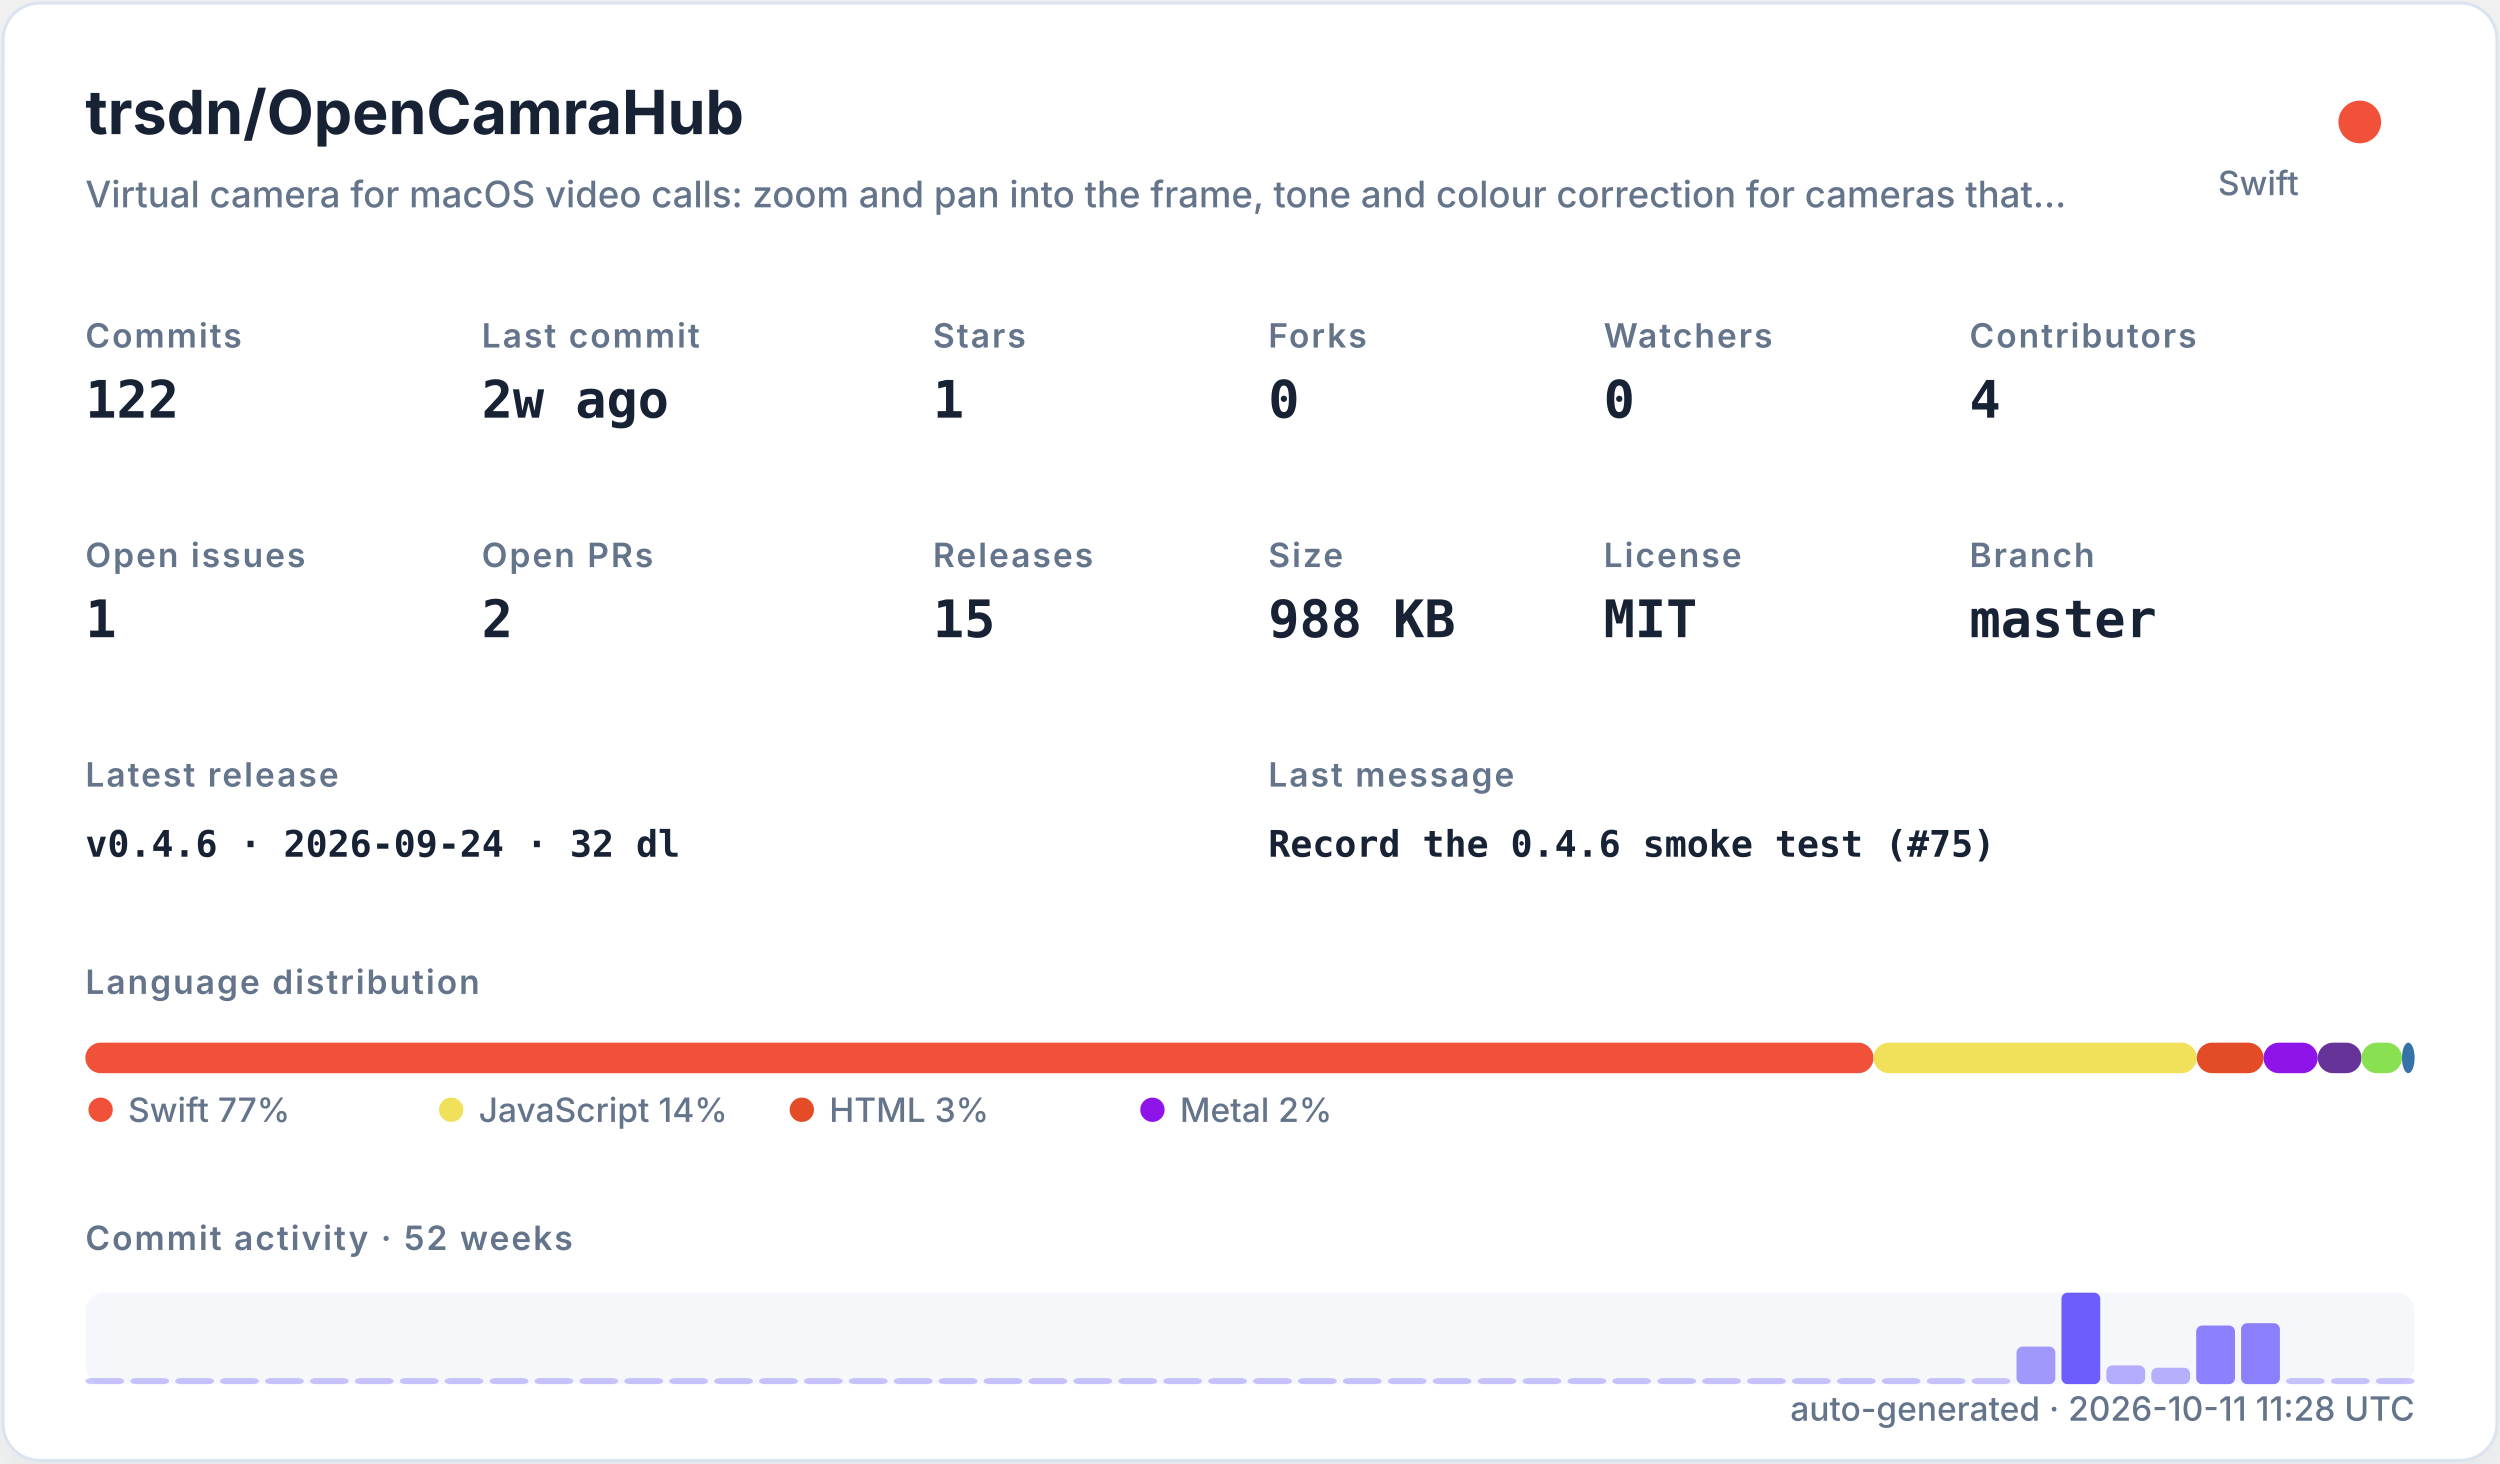
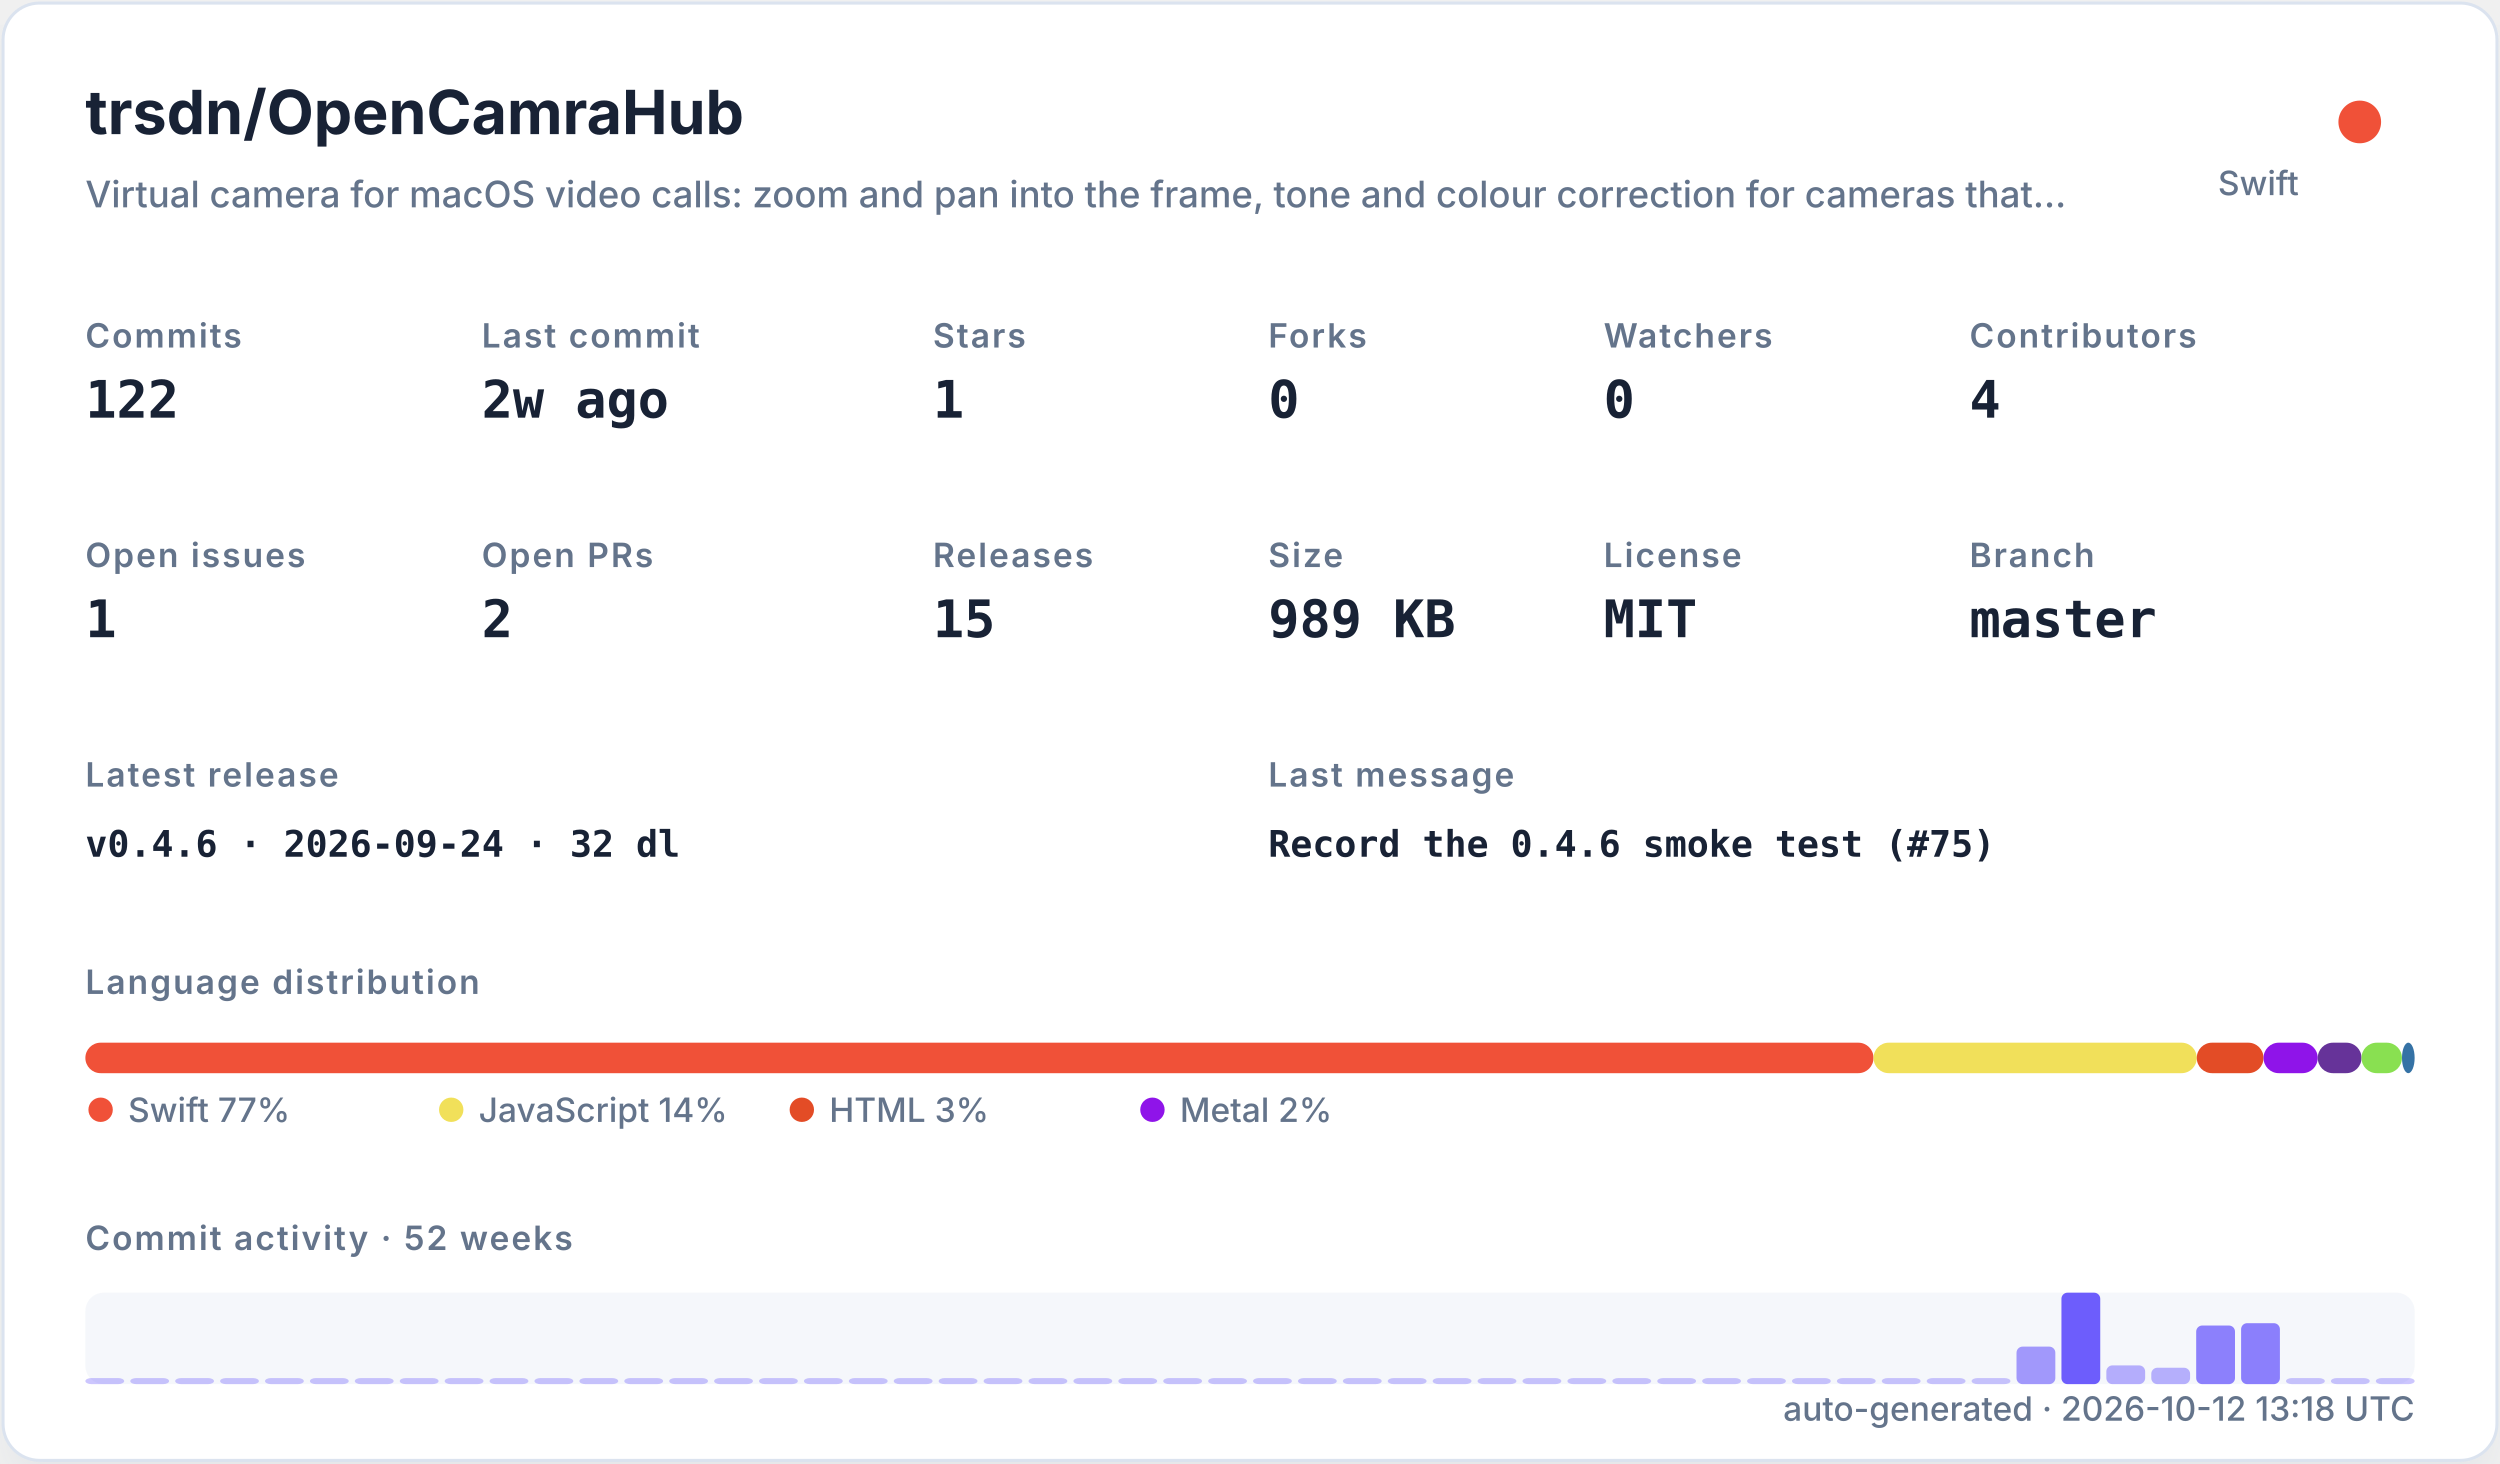
<svg xmlns="http://www.w3.org/2000/svg" width="820" height="480" viewBox="0 0 820 480" role="img">
  <defs>
    <filter id="shadow" x="-10%" y="-10%" width="120%" height="120%">
      <feDropShadow dx="0" dy="8" stdDeviation="10" flood-color="#94a3b8" flood-opacity="0.16" />
    </filter>
    <style>
    .title { font: 700 20px -apple-system,BlinkMacSystemFont,"Segoe UI",sans-serif; fill: #182235; }
    .subtitle { font: 500 12px -apple-system,BlinkMacSystemFont,"Segoe UI",sans-serif; fill: #64748b; }
    .label { font: 600 11px -apple-system,BlinkMacSystemFont,"Segoe UI",sans-serif; fill: #64748b; text-transform: uppercase; letter-spacing: .06em; }
    .value { font: 700 17px ui-monospace,SFMono-Regular,Menlo,monospace; fill: #182235; }
    .small { font: 500 11px -apple-system,BlinkMacSystemFont,"Segoe UI",sans-serif; fill: #64748b; }
    .tiny { font: 500 10px -apple-system,BlinkMacSystemFont,"Segoe UI",sans-serif; fill: #64748b; }
    .mono { font: 650 12px ui-monospace,SFMono-Regular,Menlo,monospace; fill: #182235; }
  </style>
  </defs>
  <rect x="1" y="1" width="818" height="478" rx="12" fill="#ffffff" stroke="#dbe3ef" filter="url(#shadow)" />
  <text x="28" y="44" class="title">trsdn/OpenCamraHub</text>
  <text x="28" y="68" class="subtitle">Virtual camera for macOS video calls: zoom and pan into the frame, tone and colour correction for cameras that…</text>
  <circle cx="774" cy="40" r="7" fill="#F05138" />
  <text x="754" y="64" text-anchor="end" class="small">Swift</text>
  <text x="28" y="114" class="label">Commits</text>
  <text x="28" y="137" class="value">122</text>
  <text x="158" y="114" class="label">Last commit</text>
  <text x="158" y="137" class="value">2w ago</text>
  <text x="306" y="114" class="label">Stars</text>
  <text x="306" y="137" class="value">1</text>
  <text x="416" y="114" class="label">Forks</text>
  <text x="416" y="137" class="value">0</text>
  <text x="526" y="114" class="label">Watchers</text>
  <text x="526" y="137" class="value">0</text>
  <text x="646" y="114" class="label">Contributors</text>
  <text x="646" y="137" class="value">4</text>
  <text x="28" y="186" class="label">Open issues</text>
  <text x="28" y="209" class="value">1</text>
  <text x="158" y="186" class="label">Open PRs</text>
  <text x="158" y="209" class="value">2</text>
  <text x="306" y="186" class="label">Releases</text>
  <text x="306" y="209" class="value">15</text>
  <text x="416" y="186" class="label">Size</text>
-   <text x="416" y="209" class="value">988 KB</text>
+   <text x="416" y="209" class="value">989 KB</text>
  <text x="526" y="186" class="label">License</text>
  <text x="526" y="209" class="value">MIT</text>
  <text x="646" y="186" class="label">Branch</text>
  <text x="646" y="209" class="value">master</text>
  <text x="28" y="258" class="label">Latest release</text>
  <text x="28" y="281" class="mono">v0.4.6 · 2026-09-24 · 32 dl</text>
  <text x="416" y="258" class="label">Last message</text>
  <text x="416" y="281" class="mono">Record the 0.4.6 smoke test (#75)</text>
  <text x="28" y="326" class="label">Language distribution</text>
  <rect x="28.00" y="342" width="586.52" height="10" rx="5" fill="#F05138" />
  <rect x="614.52" y="342" width="106.02" height="10" rx="5" fill="#f1e05a" />
  <rect x="720.54" y="342" width="21.90" height="10" rx="5" fill="#e34c26" />
  <rect x="742.44" y="342" width="17.78" height="10" rx="5" fill="#8f14e9" />
  <rect x="760.22" y="342" width="14.36" height="10" rx="5" fill="#663399" />
  <rect x="774.57" y="342" width="13.27" height="10" rx="5" fill="#89e051" />
  <rect x="787.85" y="342" width="4.15" height="10" rx="5" fill="#3572A5" />
  <circle cx="33" cy="364" r="4" fill="#F05138" />
  <text x="42" y="368" class="small">Swift 77%</text>
  <circle cx="148" cy="364" r="4" fill="#f1e05a" />
  <text x="157" y="368" class="small">JavaScript 14%</text>
  <circle cx="263" cy="364" r="4" fill="#e34c26" />
  <text x="272" y="368" class="small">HTML 3%</text>
  <circle cx="378" cy="364" r="4" fill="#8f14e9" />
  <text x="387" y="368" class="small">Metal 2%</text>
  <text x="28" y="410" class="label">Commit activity · 52 weeks</text>
  <rect x="28" y="424" width="764" height="30" rx="6" fill="#e8edf5" opacity=".42" />
  <rect x="28.00" y="452.00" width="12.73" height="2.00" rx="2" fill="#6d5dfc" opacity="0.35" />
  <rect x="42.73" y="452.00" width="12.73" height="2.00" rx="2" fill="#6d5dfc" opacity="0.35" />
  <rect x="57.46" y="452.00" width="12.73" height="2.00" rx="2" fill="#6d5dfc" opacity="0.35" />
  <rect x="72.19" y="452.00" width="12.73" height="2.00" rx="2" fill="#6d5dfc" opacity="0.35" />
  <rect x="86.92" y="452.00" width="12.73" height="2.00" rx="2" fill="#6d5dfc" opacity="0.35" />
  <rect x="101.65" y="452.00" width="12.73" height="2.00" rx="2" fill="#6d5dfc" opacity="0.35" />
  <rect x="116.38" y="452.00" width="12.73" height="2.00" rx="2" fill="#6d5dfc" opacity="0.35" />
  <rect x="131.12" y="452.00" width="12.73" height="2.00" rx="2" fill="#6d5dfc" opacity="0.35" />
  <rect x="145.85" y="452.00" width="12.73" height="2.00" rx="2" fill="#6d5dfc" opacity="0.35" />
  <rect x="160.58" y="452.00" width="12.73" height="2.00" rx="2" fill="#6d5dfc" opacity="0.35" />
  <rect x="175.31" y="452.00" width="12.73" height="2.00" rx="2" fill="#6d5dfc" opacity="0.35" />
  <rect x="190.04" y="452.00" width="12.73" height="2.00" rx="2" fill="#6d5dfc" opacity="0.35" />
  <rect x="204.77" y="452.00" width="12.73" height="2.00" rx="2" fill="#6d5dfc" opacity="0.35" />
  <rect x="219.50" y="452.00" width="12.73" height="2.00" rx="2" fill="#6d5dfc" opacity="0.35" />
  <rect x="234.23" y="452.00" width="12.73" height="2.00" rx="2" fill="#6d5dfc" opacity="0.35" />
  <rect x="248.96" y="452.00" width="12.73" height="2.00" rx="2" fill="#6d5dfc" opacity="0.35" />
  <rect x="263.69" y="452.00" width="12.73" height="2.00" rx="2" fill="#6d5dfc" opacity="0.35" />
  <rect x="278.42" y="452.00" width="12.73" height="2.00" rx="2" fill="#6d5dfc" opacity="0.35" />
  <rect x="293.15" y="452.00" width="12.73" height="2.00" rx="2" fill="#6d5dfc" opacity="0.35" />
  <rect x="307.88" y="452.00" width="12.73" height="2.00" rx="2" fill="#6d5dfc" opacity="0.35" />
  <rect x="322.62" y="452.00" width="12.73" height="2.00" rx="2" fill="#6d5dfc" opacity="0.35" />
  <rect x="337.35" y="452.00" width="12.73" height="2.00" rx="2" fill="#6d5dfc" opacity="0.35" />
  <rect x="352.08" y="452.00" width="12.73" height="2.00" rx="2" fill="#6d5dfc" opacity="0.35" />
  <rect x="366.81" y="452.00" width="12.73" height="2.00" rx="2" fill="#6d5dfc" opacity="0.35" />
  <rect x="381.54" y="452.00" width="12.73" height="2.00" rx="2" fill="#6d5dfc" opacity="0.35" />
  <rect x="396.27" y="452.00" width="12.73" height="2.00" rx="2" fill="#6d5dfc" opacity="0.35" />
  <rect x="411.00" y="452.00" width="12.73" height="2.00" rx="2" fill="#6d5dfc" opacity="0.35" />
  <rect x="425.73" y="452.00" width="12.73" height="2.00" rx="2" fill="#6d5dfc" opacity="0.35" />
  <rect x="440.46" y="452.00" width="12.73" height="2.00" rx="2" fill="#6d5dfc" opacity="0.35" />
  <rect x="455.19" y="452.00" width="12.73" height="2.00" rx="2" fill="#6d5dfc" opacity="0.35" />
  <rect x="469.92" y="452.00" width="12.73" height="2.00" rx="2" fill="#6d5dfc" opacity="0.35" />
  <rect x="484.65" y="452.00" width="12.73" height="2.00" rx="2" fill="#6d5dfc" opacity="0.35" />
  <rect x="499.38" y="452.00" width="12.73" height="2.00" rx="2" fill="#6d5dfc" opacity="0.35" />
  <rect x="514.12" y="452.00" width="12.73" height="2.00" rx="2" fill="#6d5dfc" opacity="0.35" />
  <rect x="528.85" y="452.00" width="12.73" height="2.00" rx="2" fill="#6d5dfc" opacity="0.35" />
  <rect x="543.58" y="452.00" width="12.73" height="2.00" rx="2" fill="#6d5dfc" opacity="0.35" />
  <rect x="558.31" y="452.00" width="12.73" height="2.00" rx="2" fill="#6d5dfc" opacity="0.35" />
  <rect x="573.04" y="452.00" width="12.73" height="2.00" rx="2" fill="#6d5dfc" opacity="0.35" />
  <rect x="587.77" y="452.00" width="12.73" height="2.00" rx="2" fill="#6d5dfc" opacity="0.35" />
  <rect x="602.50" y="452.00" width="12.73" height="2.00" rx="2" fill="#6d5dfc" opacity="0.35" />
  <rect x="617.23" y="452.00" width="12.73" height="2.00" rx="2" fill="#6d5dfc" opacity="0.35" />
  <rect x="631.96" y="452.00" width="12.73" height="2.00" rx="2" fill="#6d5dfc" opacity="0.35" />
  <rect x="646.69" y="452.00" width="12.73" height="2.00" rx="2" fill="#6d5dfc" opacity="0.35" />
  <rect x="661.42" y="441.69" width="12.73" height="12.31" rx="2" fill="#6d5dfc" opacity="0.62" />
  <rect x="676.15" y="424.00" width="12.73" height="30.00" rx="2" fill="#6d5dfc" opacity="1.00" />
  <rect x="690.88" y="447.85" width="12.73" height="6.15" rx="2" fill="#6d5dfc" opacity="0.48" />
  <rect x="705.62" y="448.62" width="12.73" height="5.38" rx="2" fill="#6d5dfc" opacity="0.47" />
  <rect x="720.35" y="434.77" width="12.73" height="19.23" rx="2" fill="#6d5dfc" opacity="0.77" />
  <rect x="735.08" y="434.00" width="12.73" height="20.00" rx="2" fill="#6d5dfc" opacity="0.78" />
  <rect x="749.81" y="452.00" width="12.73" height="2.00" rx="2" fill="#6d5dfc" opacity="0.35" />
  <rect x="764.54" y="452.00" width="12.73" height="2.00" rx="2" fill="#6d5dfc" opacity="0.35" />
  <rect x="779.27" y="452.00" width="12.73" height="2.00" rx="2" fill="#6d5dfc" opacity="0.35" />
-   <text x="792" y="466" text-anchor="end" class="small">auto-generated · 2026-10-11 11:28 UTC</text>
+   <text x="792" y="466" text-anchor="end" class="small">auto-generated · 2026-10-12 13:18 UTC</text>
</svg>
